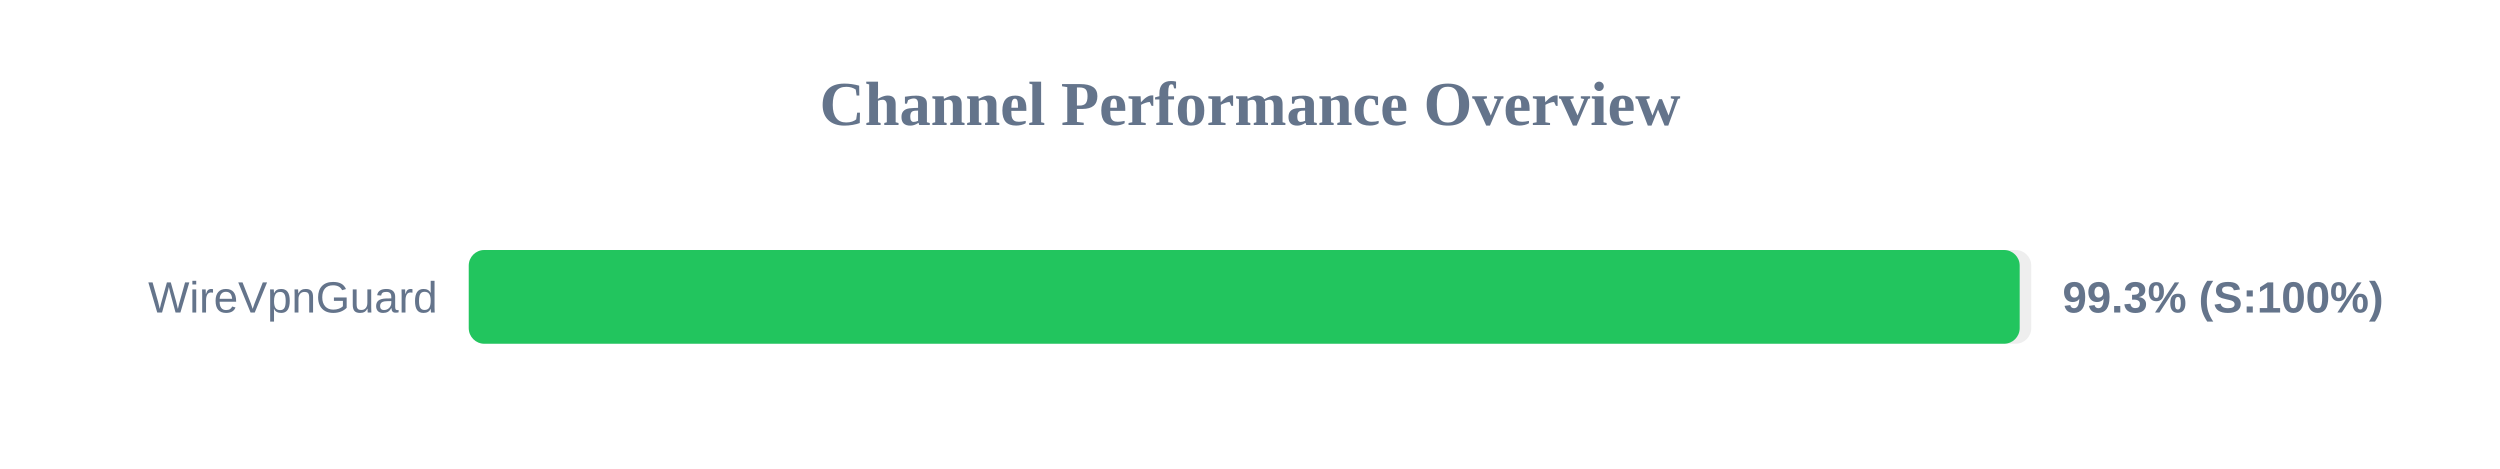
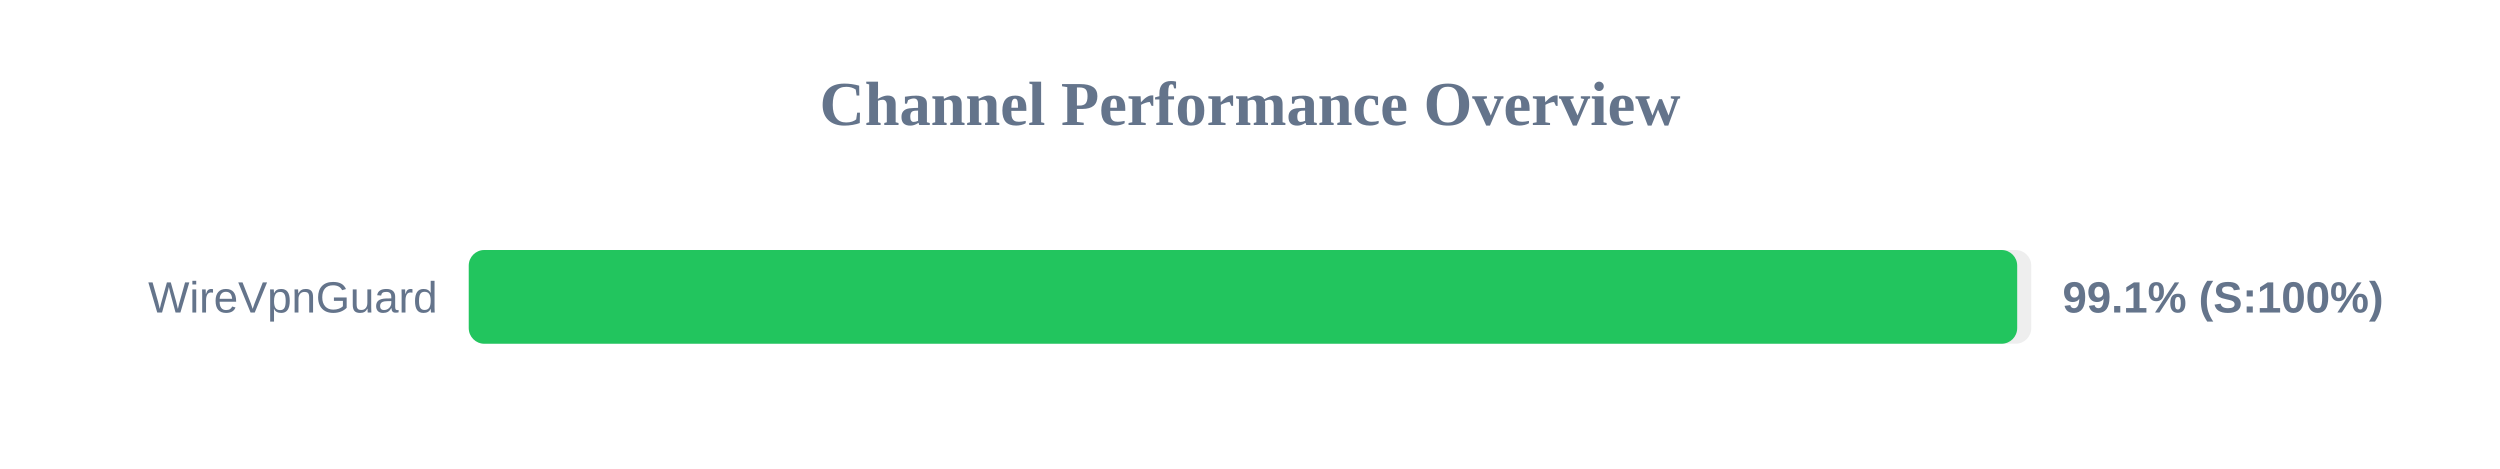
<svg xmlns="http://www.w3.org/2000/svg" width="800" height="150" version="1.1">
  <style>
        .row { font: 14px Arial; fill: #64748b; }
        .score { font: bold 14px Arial; fill: #64748b; }
    </style>
  <text x="400" y="40" text-anchor="middle" font-size="20px" font-weight="bold" fill="#64748b">Channel Performance Overview</text>
  <rect x="150" y="80" width="500" height="30" fill="#eee" rx="5" />
-   <rect x="150" y="80" width="496.3" height="30" fill="#22c55e" rx="5" />
+   <rect x="150" y="80" width="495.5" height="30" fill="#22c55e" rx="5" />
  <text x="140" y="100" text-anchor="end" class="row">WireVpnGuard</text>
-   <text x="660" y="100" text-anchor="start" class="score">99.3% (S:100%)</text>
+   <text x="660" y="100" text-anchor="start" class="score">99.1% (S:100%)</text>
</svg>
